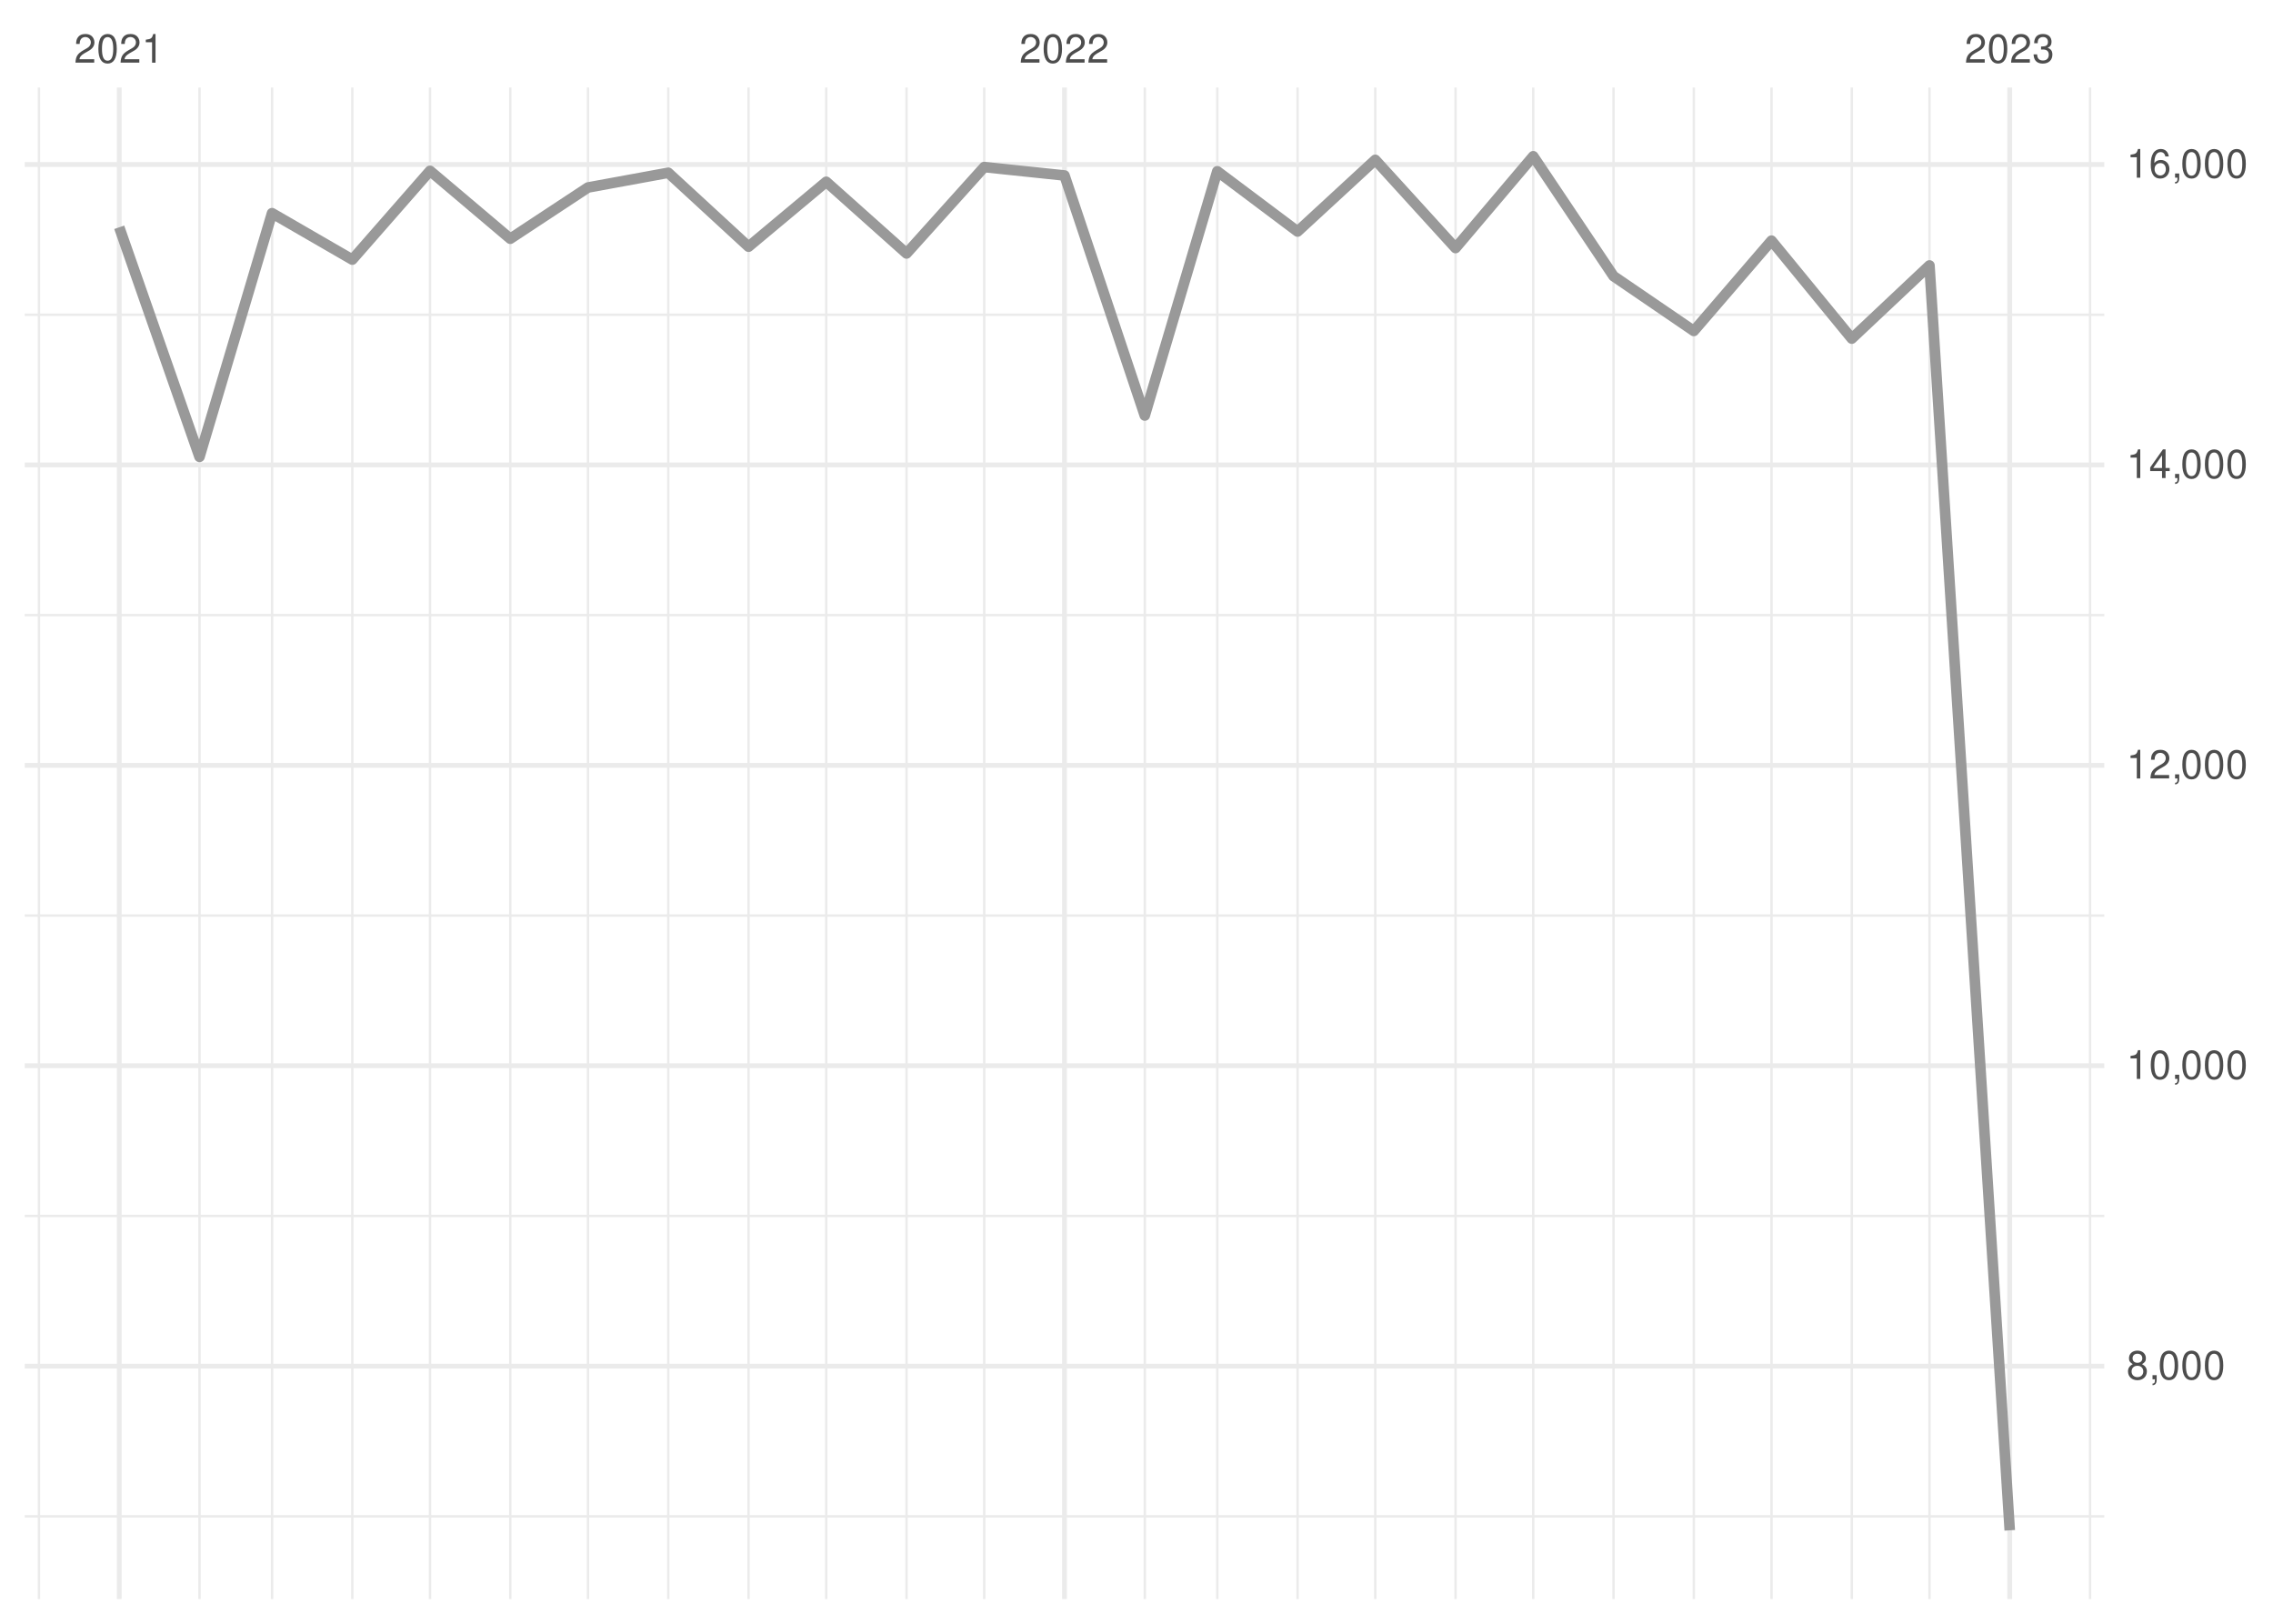
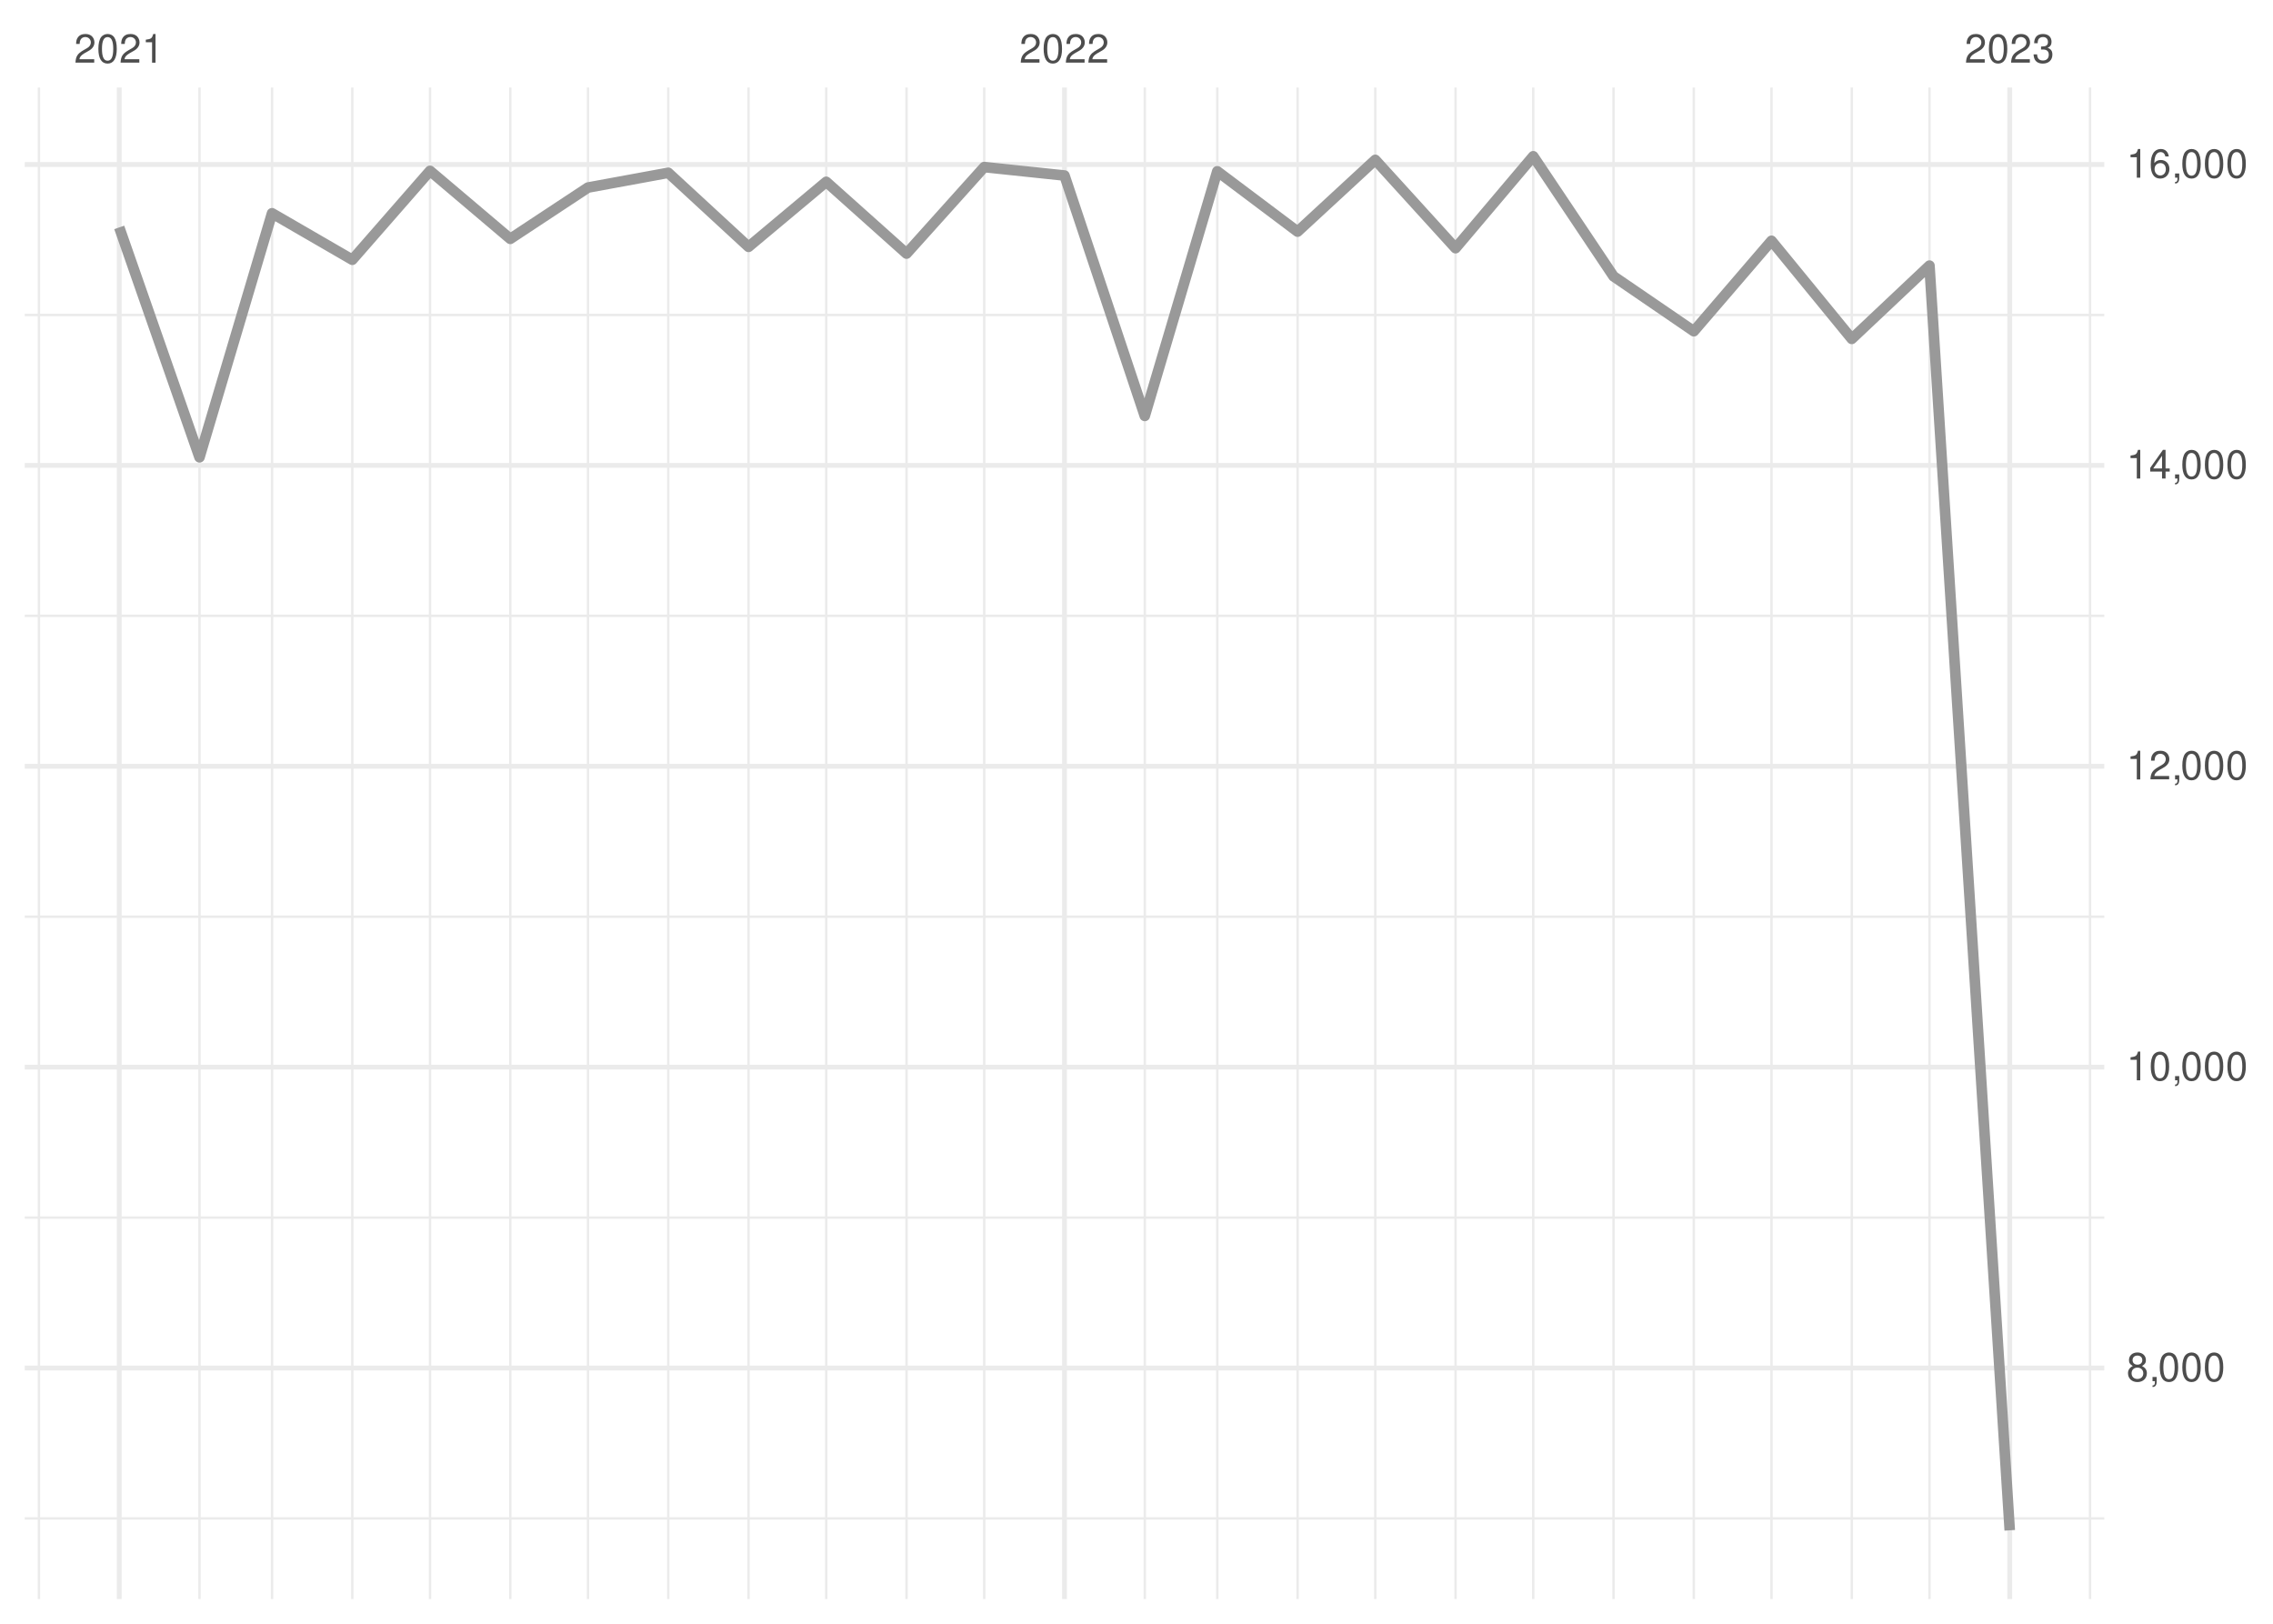
<svg xmlns="http://www.w3.org/2000/svg" xmlns:xlink="http://www.w3.org/1999/xlink" width="504pt" height="360pt" viewBox="0 0 504 360" version="1.1">
  <defs>
    <g>
      <symbol overflow="visible" id="glyph0-0">
        <path style="stroke:none;" d="" />
      </symbol>
      <symbol overflow="visible" id="glyph0-1">
        <path style="stroke:none;" d="M 4.453 -0.766 L 1.172 -0.766 C 1.25 -1.297 1.531 -1.625 2.297 -2.094 L 3.172 -2.594 C 4.047 -3.062 4.5 -3.719 4.5 -4.5 C 4.5 -5.031 4.281 -5.531 3.922 -5.875 C 3.547 -6.203 3.094 -6.359 2.5 -6.359 C 1.703 -6.359 1.125 -6.078 0.781 -5.531 C 0.547 -5.203 0.453 -4.797 0.438 -4.156 L 1.219 -4.156 C 1.234 -4.594 1.297 -4.844 1.406 -5.062 C 1.594 -5.438 2 -5.688 2.469 -5.688 C 3.172 -5.688 3.703 -5.172 3.703 -4.484 C 3.703 -3.969 3.406 -3.531 2.859 -3.219 L 2.047 -2.75 C 0.75 -2 0.375 -1.406 0.297 -0.016 L 4.453 -0.016 Z M 4.453 -0.766 " />
      </symbol>
      <symbol overflow="visible" id="glyph0-2">
        <path style="stroke:none;" d="M 2.422 -6.359 C 1.844 -6.359 1.312 -6.094 0.984 -5.672 C 0.578 -5.109 0.375 -4.25 0.375 -3.078 C 0.375 -0.938 1.078 0.203 2.422 0.203 C 3.734 0.203 4.453 -0.938 4.453 -3.031 C 4.453 -4.25 4.266 -5.078 3.859 -5.672 C 3.531 -6.109 3.016 -6.359 2.422 -6.359 Z M 2.422 -5.672 C 3.25 -5.672 3.672 -4.828 3.672 -3.094 C 3.672 -1.281 3.266 -0.438 2.406 -0.438 C 1.578 -0.438 1.172 -1.312 1.172 -3.062 C 1.172 -4.828 1.578 -5.672 2.422 -5.672 Z M 2.422 -5.672 " />
      </symbol>
      <symbol overflow="visible" id="glyph0-3">
        <path style="stroke:none;" d="M 2.281 -4.531 L 2.281 0 L 3.047 0 L 3.047 -6.359 L 2.547 -6.359 C 2.266 -5.391 2.094 -5.25 0.891 -5.094 L 0.891 -4.531 Z M 2.281 -4.531 " />
      </symbol>
      <symbol overflow="visible" id="glyph0-4">
        <path style="stroke:none;" d="M 1.938 -2.922 L 2.359 -2.922 C 3.203 -2.922 3.656 -2.531 3.656 -1.766 C 3.656 -0.969 3.172 -0.484 2.375 -0.484 C 1.516 -0.484 1.109 -0.922 1.062 -1.844 L 0.281 -1.844 C 0.312 -1.344 0.406 -1 0.547 -0.719 C 0.875 -0.109 1.484 0.203 2.344 0.203 C 3.625 0.203 4.453 -0.578 4.453 -1.781 C 4.453 -2.594 4.141 -3.031 3.391 -3.297 C 3.969 -3.531 4.266 -3.969 4.266 -4.609 C 4.266 -5.703 3.547 -6.359 2.359 -6.359 C 1.109 -6.359 0.438 -5.656 0.406 -4.312 L 1.188 -4.312 C 1.203 -4.703 1.234 -4.922 1.328 -5.109 C 1.5 -5.469 1.891 -5.688 2.375 -5.688 C 3.062 -5.688 3.469 -5.266 3.469 -4.578 C 3.469 -4.141 3.312 -3.859 2.969 -3.719 C 2.766 -3.625 2.484 -3.594 1.938 -3.578 Z M 1.938 -2.922 " />
      </symbol>
      <symbol overflow="visible" id="glyph0-5">
        <path style="stroke:none;" d="M 3.438 -3.359 C 4.094 -3.75 4.297 -4.062 4.297 -4.656 C 4.297 -5.672 3.531 -6.359 2.422 -6.359 C 1.312 -6.359 0.547 -5.672 0.547 -4.672 C 0.547 -4.062 0.75 -3.75 1.391 -3.359 C 0.672 -2.984 0.328 -2.469 0.328 -1.766 C 0.328 -0.609 1.172 0.203 2.422 0.203 C 3.656 0.203 4.516 -0.609 4.516 -1.766 C 4.516 -2.469 4.156 -2.984 3.438 -3.359 Z M 2.422 -5.672 C 3.078 -5.672 3.5 -5.281 3.5 -4.641 C 3.5 -4.047 3.062 -3.656 2.422 -3.656 C 1.766 -3.656 1.344 -4.047 1.344 -4.656 C 1.344 -5.281 1.766 -5.672 2.422 -5.672 Z M 2.422 -3 C 3.188 -3 3.719 -2.484 3.719 -1.75 C 3.719 -0.984 3.203 -0.484 2.406 -0.484 C 1.641 -0.484 1.125 -1 1.125 -1.734 C 1.125 -2.5 1.641 -3 2.422 -3 Z M 2.422 -3 " />
      </symbol>
      <symbol overflow="visible" id="glyph0-6">
        <path style="stroke:none;" d="M 0.766 -0.922 L 0.766 0 L 1.297 0 L 1.297 0.156 C 1.297 0.766 1.172 0.938 0.766 0.953 L 0.766 1.297 C 1.344 1.312 1.688 0.891 1.688 0.141 L 1.688 -0.922 Z M 0.766 -0.922 " />
      </symbol>
      <symbol overflow="visible" id="glyph0-7">
        <path style="stroke:none;" d="M 2.875 -1.547 L 2.875 0 L 3.656 0 L 3.656 -1.547 L 4.578 -1.547 L 4.578 -2.234 L 3.656 -2.234 L 3.656 -6.359 L 3.078 -6.359 L 0.25 -2.359 L 0.25 -1.547 Z M 2.875 -2.234 L 0.922 -2.234 L 2.875 -5.047 Z M 2.875 -2.234 " />
      </symbol>
      <symbol overflow="visible" id="glyph0-8">
        <path style="stroke:none;" d="M 4.375 -4.703 C 4.234 -5.75 3.562 -6.359 2.609 -6.359 C 1.922 -6.359 1.312 -6.031 0.938 -5.453 C 0.547 -4.828 0.375 -4.062 0.375 -2.906 C 0.375 -1.828 0.531 -1.156 0.906 -0.594 C 1.234 -0.078 1.781 0.203 2.469 0.203 C 3.656 0.203 4.516 -0.688 4.516 -1.922 C 4.516 -3.094 3.719 -3.922 2.609 -3.922 C 1.984 -3.922 1.5 -3.688 1.172 -3.234 C 1.172 -4.797 1.672 -5.672 2.562 -5.672 C 3.109 -5.672 3.484 -5.328 3.609 -4.703 Z M 2.5 -3.234 C 3.25 -3.234 3.719 -2.703 3.719 -1.859 C 3.719 -1.062 3.188 -0.484 2.484 -0.484 C 1.766 -0.484 1.219 -1.094 1.219 -1.906 C 1.219 -2.688 1.734 -3.234 2.5 -3.234 Z M 2.5 -3.234 " />
      </symbol>
    </g>
    <clipPath id="clip1">
-       <path d="M 5.48 335 L 466.59 335 L 466.59 337 L 5.48 337 Z M 5.48 335 " />
+       <path d="M 5.48 336 L 466.59 336 L 466.59 337 L 5.48 337 Z M 5.48 336 " />
    </clipPath>
    <clipPath id="clip2">
-       <path d="M 5.48 269 L 466.59 269 L 466.59 270 L 5.48 270 Z M 5.48 269 " />
+       <path d="M 5.48 269 L 466.59 269 L 466.59 271 L 5.48 271 Z M 5.48 269 " />
    </clipPath>
    <clipPath id="clip3">
      <path d="M 5.48 202 L 466.59 202 L 466.59 204 L 5.48 204 Z M 5.48 202 " />
    </clipPath>
    <clipPath id="clip4">
      <path d="M 5.48 136 L 466.59 136 L 466.59 137 L 5.48 137 Z M 5.48 136 " />
    </clipPath>
    <clipPath id="clip5">
      <path d="M 5.48 69 L 466.59 69 L 466.59 71 L 5.48 71 Z M 5.48 69 " />
    </clipPath>
    <clipPath id="clip6">
      <path d="M 8 19.41 L 9 19.41 L 9 354.52 L 8 354.52 Z M 8 19.41 " />
    </clipPath>
    <clipPath id="clip7">
      <path d="M 43 19.41 L 45 19.41 L 45 354.52 L 43 354.52 Z M 43 19.41 " />
    </clipPath>
    <clipPath id="clip8">
      <path d="M 60 19.41 L 61 19.41 L 61 354.52 L 60 354.52 Z M 60 19.41 " />
    </clipPath>
    <clipPath id="clip9">
      <path d="M 77 19.41 L 79 19.41 L 79 354.52 L 77 354.52 Z M 77 19.41 " />
    </clipPath>
    <clipPath id="clip10">
      <path d="M 95 19.41 L 96 19.41 L 96 354.52 L 95 354.52 Z M 95 19.41 " />
    </clipPath>
    <clipPath id="clip11">
      <path d="M 112 19.41 L 114 19.41 L 114 354.52 L 112 354.52 Z M 112 19.41 " />
    </clipPath>
    <clipPath id="clip12">
      <path d="M 130 19.41 L 131 19.41 L 131 354.52 L 130 354.52 Z M 130 19.41 " />
    </clipPath>
    <clipPath id="clip13">
      <path d="M 147 19.41 L 149 19.41 L 149 354.52 L 147 354.52 Z M 147 19.41 " />
    </clipPath>
    <clipPath id="clip14">
      <path d="M 165 19.41 L 167 19.41 L 167 354.52 L 165 354.52 Z M 165 19.41 " />
    </clipPath>
    <clipPath id="clip15">
      <path d="M 182 19.41 L 184 19.41 L 184 354.52 L 182 354.52 Z M 182 19.41 " />
    </clipPath>
    <clipPath id="clip16">
      <path d="M 200 19.41 L 202 19.41 L 202 354.52 L 200 354.52 Z M 200 19.41 " />
    </clipPath>
    <clipPath id="clip17">
      <path d="M 217 19.41 L 219 19.41 L 219 354.52 L 217 354.52 Z M 217 19.41 " />
    </clipPath>
    <clipPath id="clip18">
      <path d="M 253 19.41 L 255 19.41 L 255 354.52 L 253 354.52 Z M 253 19.41 " />
    </clipPath>
    <clipPath id="clip19">
      <path d="M 269 19.41 L 271 19.41 L 271 354.52 L 269 354.52 Z M 269 19.41 " />
    </clipPath>
    <clipPath id="clip20">
      <path d="M 287 19.41 L 288 19.41 L 288 354.52 L 287 354.52 Z M 287 19.41 " />
    </clipPath>
    <clipPath id="clip21">
      <path d="M 304 19.41 L 306 19.41 L 306 354.52 L 304 354.52 Z M 304 19.41 " />
    </clipPath>
    <clipPath id="clip22">
      <path d="M 322 19.41 L 324 19.41 L 324 354.52 L 322 354.52 Z M 322 19.41 " />
    </clipPath>
    <clipPath id="clip23">
      <path d="M 339 19.41 L 341 19.41 L 341 354.52 L 339 354.52 Z M 339 19.41 " />
    </clipPath>
    <clipPath id="clip24">
      <path d="M 357 19.41 L 359 19.41 L 359 354.52 L 357 354.52 Z M 357 19.41 " />
    </clipPath>
    <clipPath id="clip25">
      <path d="M 375 19.41 L 376 19.41 L 376 354.52 L 375 354.52 Z M 375 19.41 " />
    </clipPath>
    <clipPath id="clip26">
      <path d="M 392 19.41 L 394 19.41 L 394 354.52 L 392 354.52 Z M 392 19.41 " />
    </clipPath>
    <clipPath id="clip27">
      <path d="M 410 19.41 L 411 19.41 L 411 354.52 L 410 354.52 Z M 410 19.41 " />
    </clipPath>
    <clipPath id="clip28">
      <path d="M 427 19.41 L 429 19.41 L 429 354.52 L 427 354.52 Z M 427 19.41 " />
    </clipPath>
    <clipPath id="clip29">
      <path d="M 463 19.41 L 464 19.41 L 464 354.52 L 463 354.52 Z M 463 19.41 " />
    </clipPath>
    <clipPath id="clip30">
      <path d="M 5.48 302 L 466.59 302 L 466.59 304 L 5.48 304 Z M 5.48 302 " />
    </clipPath>
    <clipPath id="clip31">
-       <path d="M 5.48 235 L 466.59 235 L 466.59 237 L 5.48 237 Z M 5.48 235 " />
+       <path d="M 5.48 236 L 466.59 236 L 466.59 238 L 5.48 238 Z M 5.48 236 " />
    </clipPath>
    <clipPath id="clip32">
      <path d="M 5.48 169 L 466.59 169 L 466.59 171 L 5.48 171 Z M 5.48 169 " />
    </clipPath>
    <clipPath id="clip33">
      <path d="M 5.48 102 L 466.59 102 L 466.59 104 L 5.48 104 Z M 5.48 102 " />
    </clipPath>
    <clipPath id="clip34">
      <path d="M 5.48 35 L 466.59 35 L 466.59 38 L 5.48 38 Z M 5.48 35 " />
    </clipPath>
    <clipPath id="clip35">
      <path d="M 25 19.41 L 27 19.41 L 27 354.52 L 25 354.52 Z M 25 19.41 " />
    </clipPath>
    <clipPath id="clip36">
      <path d="M 235 19.41 L 237 19.41 L 237 354.52 L 235 354.52 Z M 235 19.41 " />
    </clipPath>
    <clipPath id="clip37">
      <path d="M 445 19.41 L 447 19.41 L 447 354.52 L 445 354.52 Z M 445 19.41 " />
    </clipPath>
  </defs>
  <g id="surface26">
    <rect x="0" y="0" width="504" height="360" style="fill:rgb(100%,100%,100%);fill-opacity:1;stroke:none;" />
    <g clip-path="url(#clip1)" clip-rule="nonzero">
-       <path style="fill:none;stroke-width:0.533;stroke-linecap:butt;stroke-linejoin:round;stroke:rgb(92.157%,92.157%,92.157%);stroke-opacity:1;stroke-miterlimit:10;" d="M 5.48 336.191 L 466.59 336.191 " />
+       <path style="fill:none;stroke-width:0.533;stroke-linecap:butt;stroke-linejoin:round;stroke:rgb(92.157%,92.157%,92.157%);stroke-opacity:1;stroke-miterlimit:10;" d="M 5.48 336.652 L 466.59 336.652 " />
    </g>
    <g clip-path="url(#clip2)" clip-rule="nonzero">
-       <path style="fill:none;stroke-width:0.533;stroke-linecap:butt;stroke-linejoin:round;stroke:rgb(92.157%,92.157%,92.157%);stroke-opacity:1;stroke-miterlimit:10;" d="M 5.48 269.586 L 466.59 269.586 " />
+       <path style="fill:none;stroke-width:0.533;stroke-linecap:butt;stroke-linejoin:round;stroke:rgb(92.157%,92.157%,92.157%);stroke-opacity:1;stroke-miterlimit:10;" d="M 5.48 269.949 L 466.59 269.949 " />
    </g>
    <g clip-path="url(#clip3)" clip-rule="nonzero">
-       <path style="fill:none;stroke-width:0.533;stroke-linecap:butt;stroke-linejoin:round;stroke:rgb(92.157%,92.157%,92.157%);stroke-opacity:1;stroke-miterlimit:10;" d="M 5.48 202.984 L 466.59 202.984 " />
+       <path style="fill:none;stroke-width:0.533;stroke-linecap:butt;stroke-linejoin:round;stroke:rgb(92.157%,92.157%,92.157%);stroke-opacity:1;stroke-miterlimit:10;" d="M 5.48 203.242 L 466.59 203.242 " />
    </g>
    <g clip-path="url(#clip4)" clip-rule="nonzero">
-       <path style="fill:none;stroke-width:0.533;stroke-linecap:butt;stroke-linejoin:round;stroke:rgb(92.157%,92.157%,92.157%);stroke-opacity:1;stroke-miterlimit:10;" d="M 5.48 136.379 L 466.59 136.379 " />
+       <path style="fill:none;stroke-width:0.533;stroke-linecap:butt;stroke-linejoin:round;stroke:rgb(92.157%,92.157%,92.157%);stroke-opacity:1;stroke-miterlimit:10;" d="M 5.48 136.535 L 466.59 136.535 " />
    </g>
    <g clip-path="url(#clip5)" clip-rule="nonzero">
-       <path style="fill:none;stroke-width:0.533;stroke-linecap:butt;stroke-linejoin:round;stroke:rgb(92.157%,92.157%,92.157%);stroke-opacity:1;stroke-miterlimit:10;" d="M 5.48 69.777 L 466.59 69.777 " />
+       <path style="fill:none;stroke-width:0.533;stroke-linecap:butt;stroke-linejoin:round;stroke:rgb(92.157%,92.157%,92.157%);stroke-opacity:1;stroke-miterlimit:10;" d="M 5.48 69.832 L 466.59 69.832 " />
    </g>
    <g clip-path="url(#clip6)" clip-rule="nonzero">
      <path style="fill:none;stroke-width:0.533;stroke-linecap:butt;stroke-linejoin:round;stroke:rgb(92.157%,92.157%,92.157%);stroke-opacity:1;stroke-miterlimit:10;" d="M 8.637 354.52 L 8.637 19.41 " />
    </g>
    <g clip-path="url(#clip7)" clip-rule="nonzero">
      <path style="fill:none;stroke-width:0.533;stroke-linecap:butt;stroke-linejoin:round;stroke:rgb(92.157%,92.157%,92.157%);stroke-opacity:1;stroke-miterlimit:10;" d="M 44.238 354.52 L 44.238 19.41 " />
    </g>
    <g clip-path="url(#clip8)" clip-rule="nonzero">
      <path style="fill:none;stroke-width:0.533;stroke-linecap:butt;stroke-linejoin:round;stroke:rgb(92.157%,92.157%,92.157%);stroke-opacity:1;stroke-miterlimit:10;" d="M 60.32 354.52 L 60.32 19.41 " />
    </g>
    <g clip-path="url(#clip9)" clip-rule="nonzero">
      <path style="fill:none;stroke-width:0.533;stroke-linecap:butt;stroke-linejoin:round;stroke:rgb(92.157%,92.157%,92.157%);stroke-opacity:1;stroke-miterlimit:10;" d="M 78.121 354.52 L 78.121 19.41 " />
    </g>
    <g clip-path="url(#clip10)" clip-rule="nonzero">
      <path style="fill:none;stroke-width:0.533;stroke-linecap:butt;stroke-linejoin:round;stroke:rgb(92.157%,92.157%,92.157%);stroke-opacity:1;stroke-miterlimit:10;" d="M 95.348 354.52 L 95.348 19.41 " />
    </g>
    <g clip-path="url(#clip11)" clip-rule="nonzero">
      <path style="fill:none;stroke-width:0.533;stroke-linecap:butt;stroke-linejoin:round;stroke:rgb(92.157%,92.157%,92.157%);stroke-opacity:1;stroke-miterlimit:10;" d="M 113.148 354.52 L 113.148 19.41 " />
    </g>
    <g clip-path="url(#clip12)" clip-rule="nonzero">
      <path style="fill:none;stroke-width:0.533;stroke-linecap:butt;stroke-linejoin:round;stroke:rgb(92.157%,92.157%,92.157%);stroke-opacity:1;stroke-miterlimit:10;" d="M 130.375 354.52 L 130.375 19.41 " />
    </g>
    <g clip-path="url(#clip13)" clip-rule="nonzero">
      <path style="fill:none;stroke-width:0.533;stroke-linecap:butt;stroke-linejoin:round;stroke:rgb(92.157%,92.157%,92.157%);stroke-opacity:1;stroke-miterlimit:10;" d="M 148.176 354.52 L 148.176 19.41 " />
    </g>
    <g clip-path="url(#clip14)" clip-rule="nonzero">
      <path style="fill:none;stroke-width:0.533;stroke-linecap:butt;stroke-linejoin:round;stroke:rgb(92.157%,92.157%,92.157%);stroke-opacity:1;stroke-miterlimit:10;" d="M 165.977 354.52 L 165.977 19.41 " />
    </g>
    <g clip-path="url(#clip15)" clip-rule="nonzero">
      <path style="fill:none;stroke-width:0.533;stroke-linecap:butt;stroke-linejoin:round;stroke:rgb(92.157%,92.157%,92.157%);stroke-opacity:1;stroke-miterlimit:10;" d="M 183.203 354.52 L 183.203 19.41 " />
    </g>
    <g clip-path="url(#clip16)" clip-rule="nonzero">
      <path style="fill:none;stroke-width:0.533;stroke-linecap:butt;stroke-linejoin:round;stroke:rgb(92.157%,92.157%,92.157%);stroke-opacity:1;stroke-miterlimit:10;" d="M 201.008 354.52 L 201.008 19.41 " />
    </g>
    <g clip-path="url(#clip17)" clip-rule="nonzero">
      <path style="fill:none;stroke-width:0.533;stroke-linecap:butt;stroke-linejoin:round;stroke:rgb(92.157%,92.157%,92.157%);stroke-opacity:1;stroke-miterlimit:10;" d="M 218.234 354.52 L 218.234 19.41 " />
    </g>
    <g clip-path="url(#clip18)" clip-rule="nonzero">
      <path style="fill:none;stroke-width:0.533;stroke-linecap:butt;stroke-linejoin:round;stroke:rgb(92.157%,92.157%,92.157%);stroke-opacity:1;stroke-miterlimit:10;" d="M 253.836 354.52 L 253.836 19.41 " />
    </g>
    <g clip-path="url(#clip19)" clip-rule="nonzero">
      <path style="fill:none;stroke-width:0.533;stroke-linecap:butt;stroke-linejoin:round;stroke:rgb(92.157%,92.157%,92.157%);stroke-opacity:1;stroke-miterlimit:10;" d="M 269.914 354.52 L 269.914 19.41 " />
    </g>
    <g clip-path="url(#clip20)" clip-rule="nonzero">
      <path style="fill:none;stroke-width:0.533;stroke-linecap:butt;stroke-linejoin:round;stroke:rgb(92.157%,92.157%,92.157%);stroke-opacity:1;stroke-miterlimit:10;" d="M 287.715 354.52 L 287.715 19.41 " />
    </g>
    <g clip-path="url(#clip21)" clip-rule="nonzero">
      <path style="fill:none;stroke-width:0.533;stroke-linecap:butt;stroke-linejoin:round;stroke:rgb(92.157%,92.157%,92.157%);stroke-opacity:1;stroke-miterlimit:10;" d="M 304.941 354.52 L 304.941 19.41 " />
    </g>
    <g clip-path="url(#clip22)" clip-rule="nonzero">
      <path style="fill:none;stroke-width:0.533;stroke-linecap:butt;stroke-linejoin:round;stroke:rgb(92.157%,92.157%,92.157%);stroke-opacity:1;stroke-miterlimit:10;" d="M 322.742 354.52 L 322.742 19.41 " />
    </g>
    <g clip-path="url(#clip23)" clip-rule="nonzero">
      <path style="fill:none;stroke-width:0.533;stroke-linecap:butt;stroke-linejoin:round;stroke:rgb(92.157%,92.157%,92.157%);stroke-opacity:1;stroke-miterlimit:10;" d="M 339.969 354.52 L 339.969 19.41 " />
    </g>
    <g clip-path="url(#clip24)" clip-rule="nonzero">
      <path style="fill:none;stroke-width:0.533;stroke-linecap:butt;stroke-linejoin:round;stroke:rgb(92.157%,92.157%,92.157%);stroke-opacity:1;stroke-miterlimit:10;" d="M 357.773 354.52 L 357.773 19.41 " />
    </g>
    <g clip-path="url(#clip25)" clip-rule="nonzero">
      <path style="fill:none;stroke-width:0.533;stroke-linecap:butt;stroke-linejoin:round;stroke:rgb(92.157%,92.157%,92.157%);stroke-opacity:1;stroke-miterlimit:10;" d="M 375.574 354.52 L 375.574 19.41 " />
    </g>
    <g clip-path="url(#clip26)" clip-rule="nonzero">
      <path style="fill:none;stroke-width:0.533;stroke-linecap:butt;stroke-linejoin:round;stroke:rgb(92.157%,92.157%,92.157%);stroke-opacity:1;stroke-miterlimit:10;" d="M 392.801 354.52 L 392.801 19.41 " />
    </g>
    <g clip-path="url(#clip27)" clip-rule="nonzero">
      <path style="fill:none;stroke-width:0.533;stroke-linecap:butt;stroke-linejoin:round;stroke:rgb(92.157%,92.157%,92.157%);stroke-opacity:1;stroke-miterlimit:10;" d="M 410.602 354.52 L 410.602 19.41 " />
    </g>
    <g clip-path="url(#clip28)" clip-rule="nonzero">
      <path style="fill:none;stroke-width:0.533;stroke-linecap:butt;stroke-linejoin:round;stroke:rgb(92.157%,92.157%,92.157%);stroke-opacity:1;stroke-miterlimit:10;" d="M 427.828 354.52 L 427.828 19.41 " />
    </g>
    <g clip-path="url(#clip29)" clip-rule="nonzero">
      <path style="fill:none;stroke-width:0.533;stroke-linecap:butt;stroke-linejoin:round;stroke:rgb(92.157%,92.157%,92.157%);stroke-opacity:1;stroke-miterlimit:10;" d="M 463.43 354.52 L 463.43 19.41 " />
    </g>
    <g clip-path="url(#clip30)" clip-rule="nonzero">
-       <path style="fill:none;stroke-width:1.067;stroke-linecap:butt;stroke-linejoin:round;stroke:rgb(92.157%,92.157%,92.157%);stroke-opacity:1;stroke-miterlimit:10;" d="M 5.48 302.891 L 466.59 302.891 " />
+       <path style="fill:none;stroke-width:1.067;stroke-linecap:butt;stroke-linejoin:round;stroke:rgb(92.157%,92.157%,92.157%);stroke-opacity:1;stroke-miterlimit:10;" d="M 5.48 303.301 L 466.59 303.301 " />
    </g>
    <g clip-path="url(#clip31)" clip-rule="nonzero">
-       <path style="fill:none;stroke-width:1.067;stroke-linecap:butt;stroke-linejoin:round;stroke:rgb(92.157%,92.157%,92.157%);stroke-opacity:1;stroke-miterlimit:10;" d="M 5.48 236.285 L 466.59 236.285 " />
+       <path style="fill:none;stroke-width:1.067;stroke-linecap:butt;stroke-linejoin:round;stroke:rgb(92.157%,92.157%,92.157%);stroke-opacity:1;stroke-miterlimit:10;" d="M 5.48 236.594 L 466.59 236.594 " />
    </g>
    <g clip-path="url(#clip32)" clip-rule="nonzero">
-       <path style="fill:none;stroke-width:1.067;stroke-linecap:butt;stroke-linejoin:round;stroke:rgb(92.157%,92.157%,92.157%);stroke-opacity:1;stroke-miterlimit:10;" d="M 5.48 169.684 L 466.59 169.684 " />
+       <path style="fill:none;stroke-width:1.067;stroke-linecap:butt;stroke-linejoin:round;stroke:rgb(92.157%,92.157%,92.157%);stroke-opacity:1;stroke-miterlimit:10;" d="M 5.48 169.891 L 466.59 169.891 " />
    </g>
    <g clip-path="url(#clip33)" clip-rule="nonzero">
-       <path style="fill:none;stroke-width:1.067;stroke-linecap:butt;stroke-linejoin:round;stroke:rgb(92.157%,92.157%,92.157%);stroke-opacity:1;stroke-miterlimit:10;" d="M 5.48 103.078 L 466.59 103.078 " />
+       <path style="fill:none;stroke-width:1.067;stroke-linecap:butt;stroke-linejoin:round;stroke:rgb(92.157%,92.157%,92.157%);stroke-opacity:1;stroke-miterlimit:10;" d="M 5.48 103.184 L 466.59 103.184 " />
    </g>
    <g clip-path="url(#clip34)" clip-rule="nonzero">
      <path style="fill:none;stroke-width:1.067;stroke-linecap:butt;stroke-linejoin:round;stroke:rgb(92.157%,92.157%,92.157%);stroke-opacity:1;stroke-miterlimit:10;" d="M 5.48 36.477 L 466.59 36.477 " />
    </g>
    <g clip-path="url(#clip35)" clip-rule="nonzero">
      <path style="fill:none;stroke-width:1.067;stroke-linecap:butt;stroke-linejoin:round;stroke:rgb(92.157%,92.157%,92.157%);stroke-opacity:1;stroke-miterlimit:10;" d="M 26.438 354.52 L 26.438 19.41 " />
    </g>
    <g clip-path="url(#clip36)" clip-rule="nonzero">
      <path style="fill:none;stroke-width:1.067;stroke-linecap:butt;stroke-linejoin:round;stroke:rgb(92.157%,92.157%,92.157%);stroke-opacity:1;stroke-miterlimit:10;" d="M 236.035 354.52 L 236.035 19.41 " />
    </g>
    <g clip-path="url(#clip37)" clip-rule="nonzero">
      <path style="fill:none;stroke-width:1.067;stroke-linecap:butt;stroke-linejoin:round;stroke:rgb(92.157%,92.157%,92.157%);stroke-opacity:1;stroke-miterlimit:10;" d="M 445.629 354.52 L 445.629 19.41 " />
    </g>
-     <path style="fill:none;stroke-width:2.347;stroke-linecap:butt;stroke-linejoin:round;stroke:rgb(60%,60%,60%);stroke-opacity:1;stroke-miterlimit:10;" d="M 26.438 50.395 L 44.238 101.281 L 60.32 47.266 L 78.121 57.555 L 95.348 37.875 L 113.148 52.926 L 130.375 41.57 L 148.176 38.305 L 165.977 54.691 L 183.203 40.305 L 201.008 56.191 L 218.234 37.039 L 236.035 38.906 L 253.836 92.121 L 269.914 37.973 L 287.715 51.328 L 304.941 35.441 L 322.742 54.992 L 339.969 34.645 L 357.773 61.219 L 375.574 73.375 L 392.801 53.359 L 410.602 75.07 L 427.828 58.855 L 445.629 339.289 " />
+     <path style="fill:none;stroke-width:2.347;stroke-linecap:butt;stroke-linejoin:round;stroke:rgb(60%,60%,60%);stroke-opacity:1;stroke-miterlimit:10;" d="M 26.438 50.418 L 44.238 101.383 L 60.32 47.285 L 78.121 57.59 L 95.348 37.879 L 113.148 52.953 L 130.375 41.582 L 148.176 38.312 L 165.977 54.723 L 183.203 40.312 L 201.008 56.223 L 218.234 37.043 L 236.035 38.914 L 253.836 92.211 L 269.914 37.977 L 287.715 51.352 L 304.941 35.445 L 322.742 55.023 L 339.969 34.645 L 357.773 61.258 L 375.574 73.434 L 392.801 53.387 L 410.602 75.133 L 427.828 58.891 L 445.629 339.289 " />
    <g style="fill:rgb(30.196%,30.196%,30.196%);fill-opacity:1;">
      <use xlink:href="#glyph0-1" x="16.438" y="13.896" />
      <use xlink:href="#glyph0-2" x="21.438" y="13.896" />
      <use xlink:href="#glyph0-1" x="26.438" y="13.896" />
      <use xlink:href="#glyph0-3" x="31.438" y="13.896" />
    </g>
    <g style="fill:rgb(30.196%,30.196%,30.196%);fill-opacity:1;">
      <use xlink:href="#glyph0-1" x="226.035" y="13.896" />
      <use xlink:href="#glyph0-2" x="231.035" y="13.896" />
      <use xlink:href="#glyph0-1" x="236.035" y="13.896" />
      <use xlink:href="#glyph0-1" x="241.035" y="13.896" />
    </g>
    <g style="fill:rgb(30.196%,30.196%,30.196%);fill-opacity:1;">
      <use xlink:href="#glyph0-1" x="435.629" y="13.896" />
      <use xlink:href="#glyph0-2" x="440.629" y="13.896" />
      <use xlink:href="#glyph0-1" x="445.629" y="13.896" />
      <use xlink:href="#glyph0-4" x="450.629" y="13.896" />
    </g>
    <g style="fill:rgb(30.196%,30.196%,30.196%);fill-opacity:1;">
-       <use xlink:href="#glyph0-5" x="471.52" y="305.806" />
-       <use xlink:href="#glyph0-6" x="476.52" y="305.806" />
-       <use xlink:href="#glyph0-2" x="478.52" y="305.806" />
-       <use xlink:href="#glyph0-2" x="483.52" y="305.806" />
-       <use xlink:href="#glyph0-2" x="488.52" y="305.806" />
-     </g>
-     <g style="fill:rgb(30.196%,30.196%,30.196%);fill-opacity:1;">
-       <use xlink:href="#glyph0-3" x="471.52" y="239.2" />
-       <use xlink:href="#glyph0-2" x="476.52" y="239.2" />
-       <use xlink:href="#glyph0-6" x="481.52" y="239.2" />
-       <use xlink:href="#glyph0-2" x="483.52" y="239.2" />
-       <use xlink:href="#glyph0-2" x="488.52" y="239.2" />
-       <use xlink:href="#glyph0-2" x="493.52" y="239.2" />
-     </g>
-     <g style="fill:rgb(30.196%,30.196%,30.196%);fill-opacity:1;">
-       <use xlink:href="#glyph0-3" x="471.52" y="172.599" />
-       <use xlink:href="#glyph0-1" x="476.52" y="172.599" />
-       <use xlink:href="#glyph0-6" x="481.52" y="172.599" />
-       <use xlink:href="#glyph0-2" x="483.52" y="172.599" />
-       <use xlink:href="#glyph0-2" x="488.52" y="172.599" />
-       <use xlink:href="#glyph0-2" x="493.52" y="172.599" />
-     </g>
-     <g style="fill:rgb(30.196%,30.196%,30.196%);fill-opacity:1;">
-       <use xlink:href="#glyph0-3" x="471.52" y="105.993" />
-       <use xlink:href="#glyph0-7" x="476.52" y="105.993" />
-       <use xlink:href="#glyph0-6" x="481.52" y="105.993" />
-       <use xlink:href="#glyph0-2" x="483.52" y="105.993" />
-       <use xlink:href="#glyph0-2" x="488.52" y="105.993" />
-       <use xlink:href="#glyph0-2" x="493.52" y="105.993" />
+       <use xlink:href="#glyph0-5" x="471.52" y="306.216" />
+       <use xlink:href="#glyph0-6" x="476.52" y="306.216" />
+       <use xlink:href="#glyph0-2" x="478.52" y="306.216" />
+       <use xlink:href="#glyph0-2" x="483.52" y="306.216" />
+       <use xlink:href="#glyph0-2" x="488.52" y="306.216" />
+     </g>
+     <g style="fill:rgb(30.196%,30.196%,30.196%);fill-opacity:1;">
+       <use xlink:href="#glyph0-3" x="471.52" y="239.509" />
+       <use xlink:href="#glyph0-2" x="476.52" y="239.509" />
+       <use xlink:href="#glyph0-6" x="481.52" y="239.509" />
+       <use xlink:href="#glyph0-2" x="483.52" y="239.509" />
+       <use xlink:href="#glyph0-2" x="488.52" y="239.509" />
+       <use xlink:href="#glyph0-2" x="493.52" y="239.509" />
+     </g>
+     <g style="fill:rgb(30.196%,30.196%,30.196%);fill-opacity:1;">
+       <use xlink:href="#glyph0-3" x="471.52" y="172.806" />
+       <use xlink:href="#glyph0-1" x="476.52" y="172.806" />
+       <use xlink:href="#glyph0-6" x="481.52" y="172.806" />
+       <use xlink:href="#glyph0-2" x="483.52" y="172.806" />
+       <use xlink:href="#glyph0-2" x="488.52" y="172.806" />
+       <use xlink:href="#glyph0-2" x="493.52" y="172.806" />
+     </g>
+     <g style="fill:rgb(30.196%,30.196%,30.196%);fill-opacity:1;">
+       <use xlink:href="#glyph0-3" x="471.52" y="106.099" />
+       <use xlink:href="#glyph0-7" x="476.52" y="106.099" />
+       <use xlink:href="#glyph0-6" x="481.52" y="106.099" />
+       <use xlink:href="#glyph0-2" x="483.52" y="106.099" />
+       <use xlink:href="#glyph0-2" x="488.52" y="106.099" />
+       <use xlink:href="#glyph0-2" x="493.52" y="106.099" />
    </g>
    <g style="fill:rgb(30.196%,30.196%,30.196%);fill-opacity:1;">
      <use xlink:href="#glyph0-3" x="471.52" y="39.392" />
      <use xlink:href="#glyph0-8" x="476.52" y="39.392" />
      <use xlink:href="#glyph0-6" x="481.52" y="39.392" />
      <use xlink:href="#glyph0-2" x="483.52" y="39.392" />
      <use xlink:href="#glyph0-2" x="488.52" y="39.392" />
      <use xlink:href="#glyph0-2" x="493.52" y="39.392" />
    </g>
  </g>
</svg>
